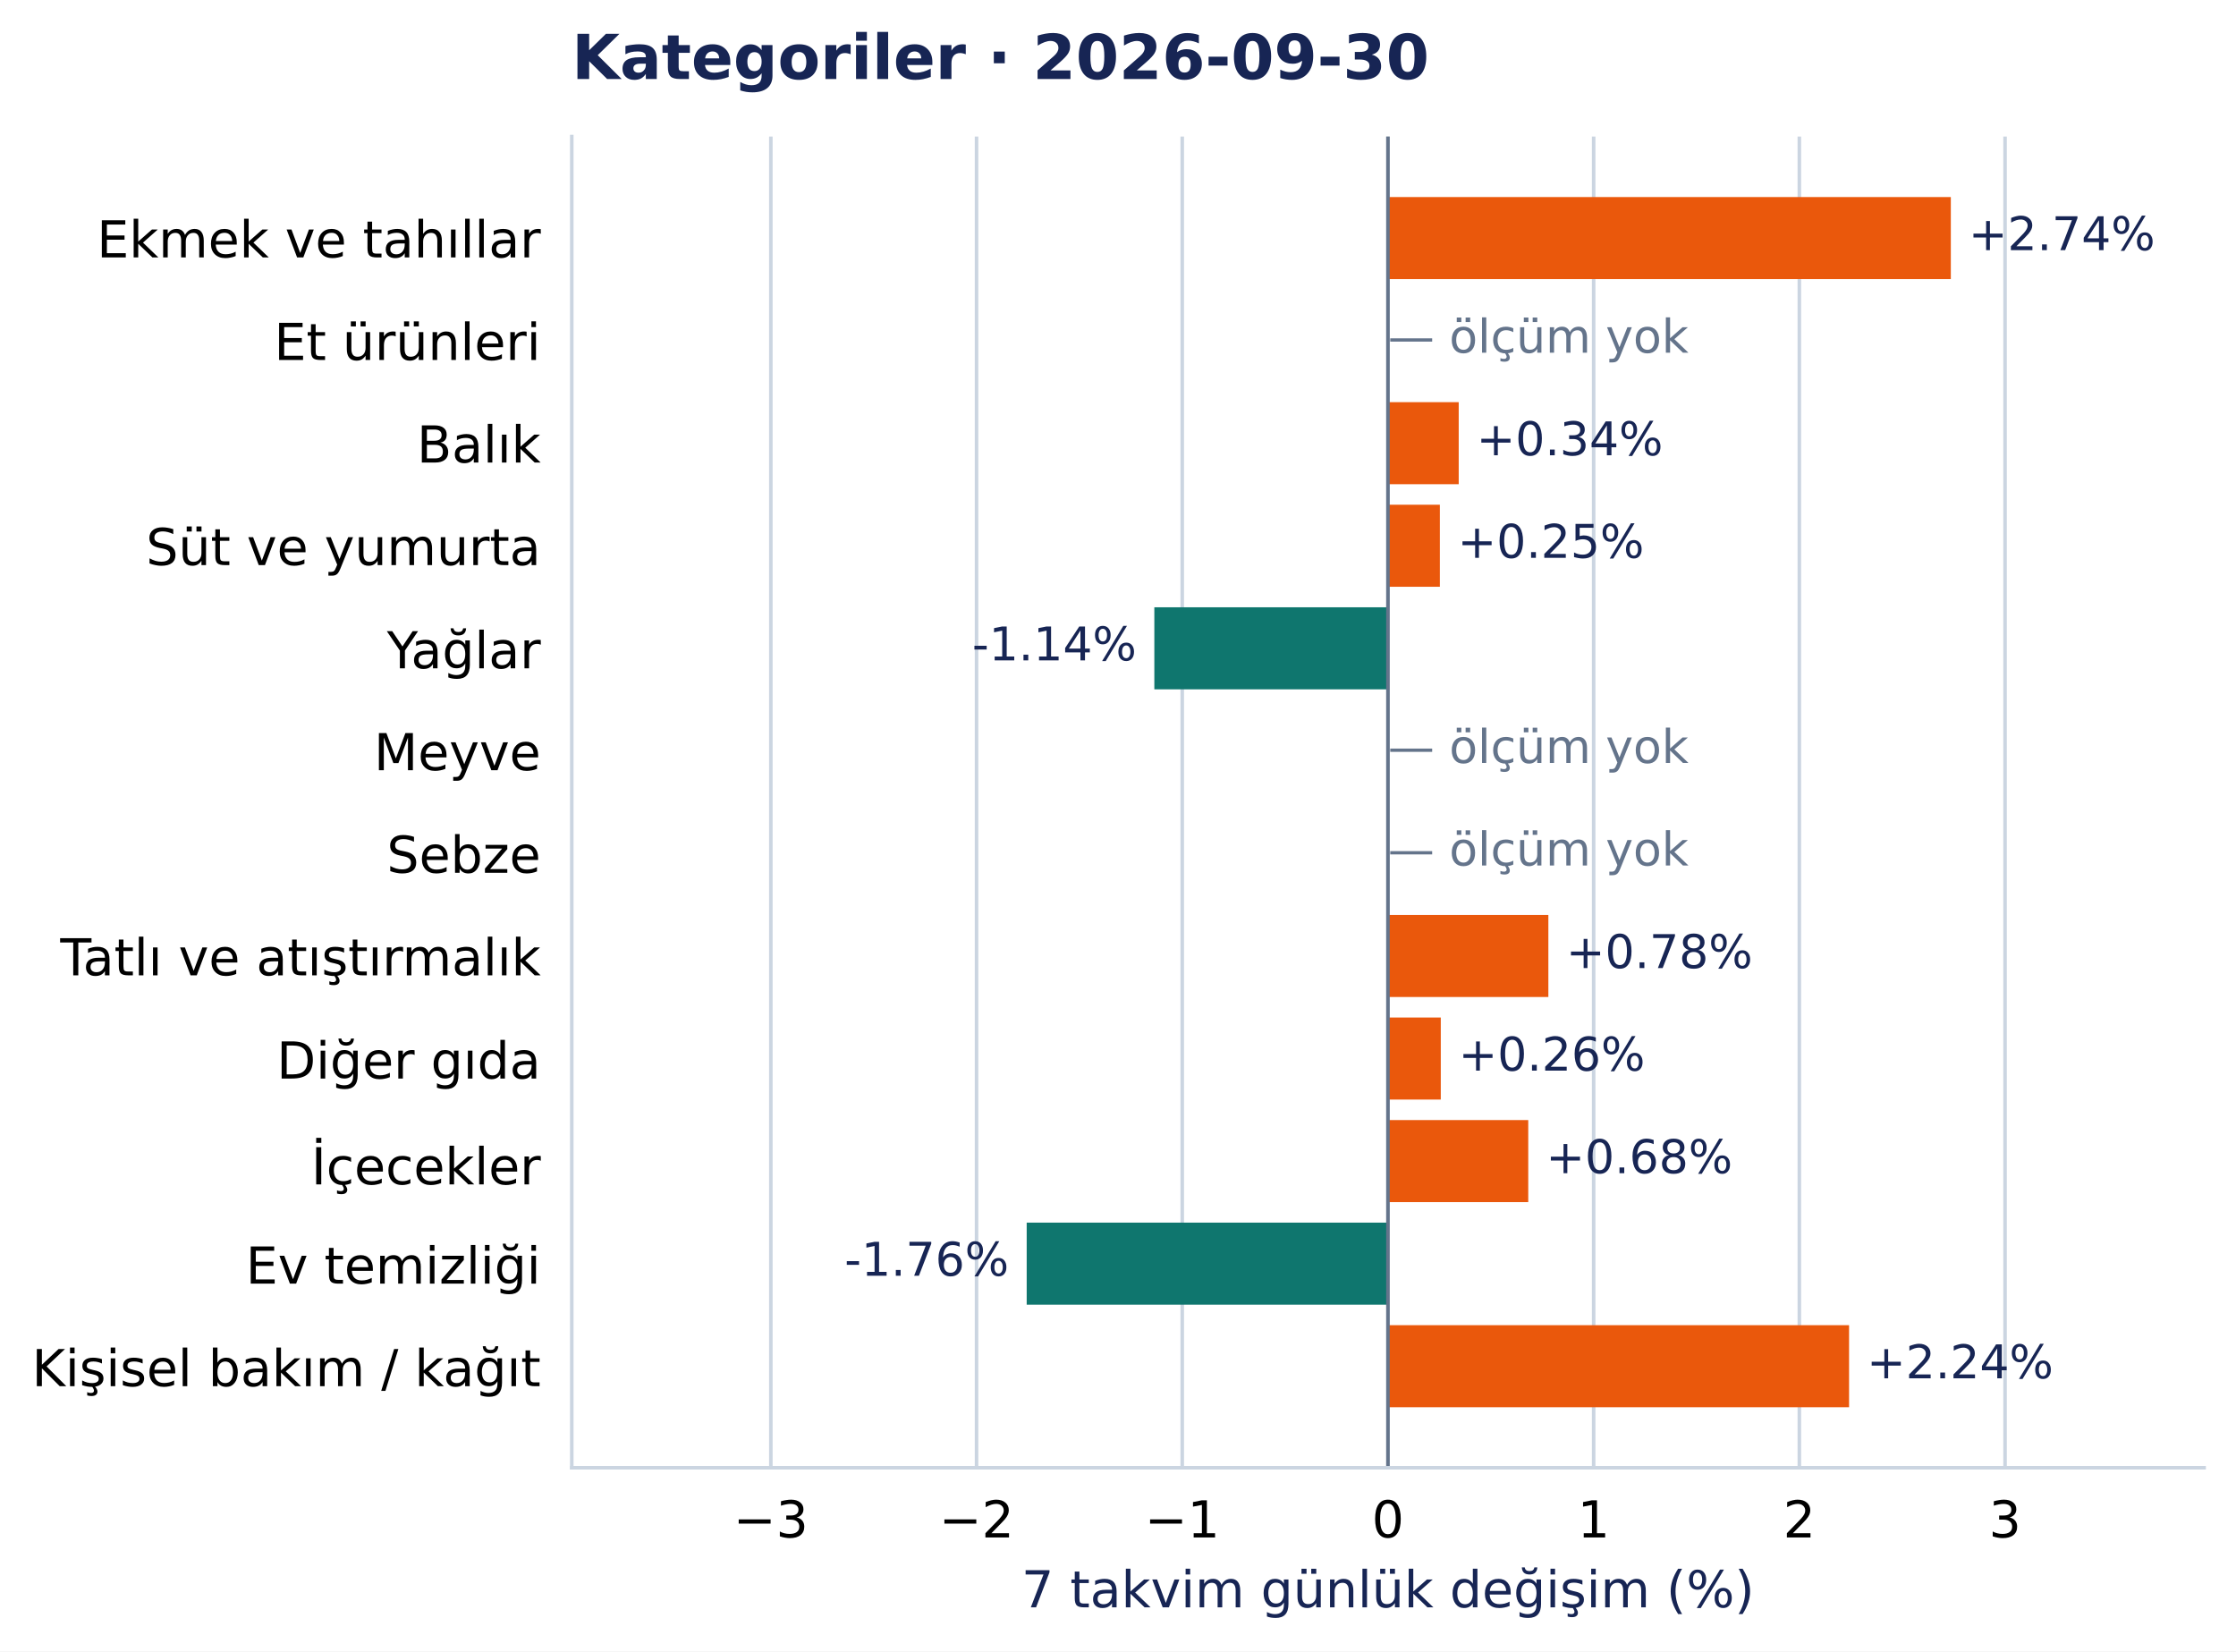
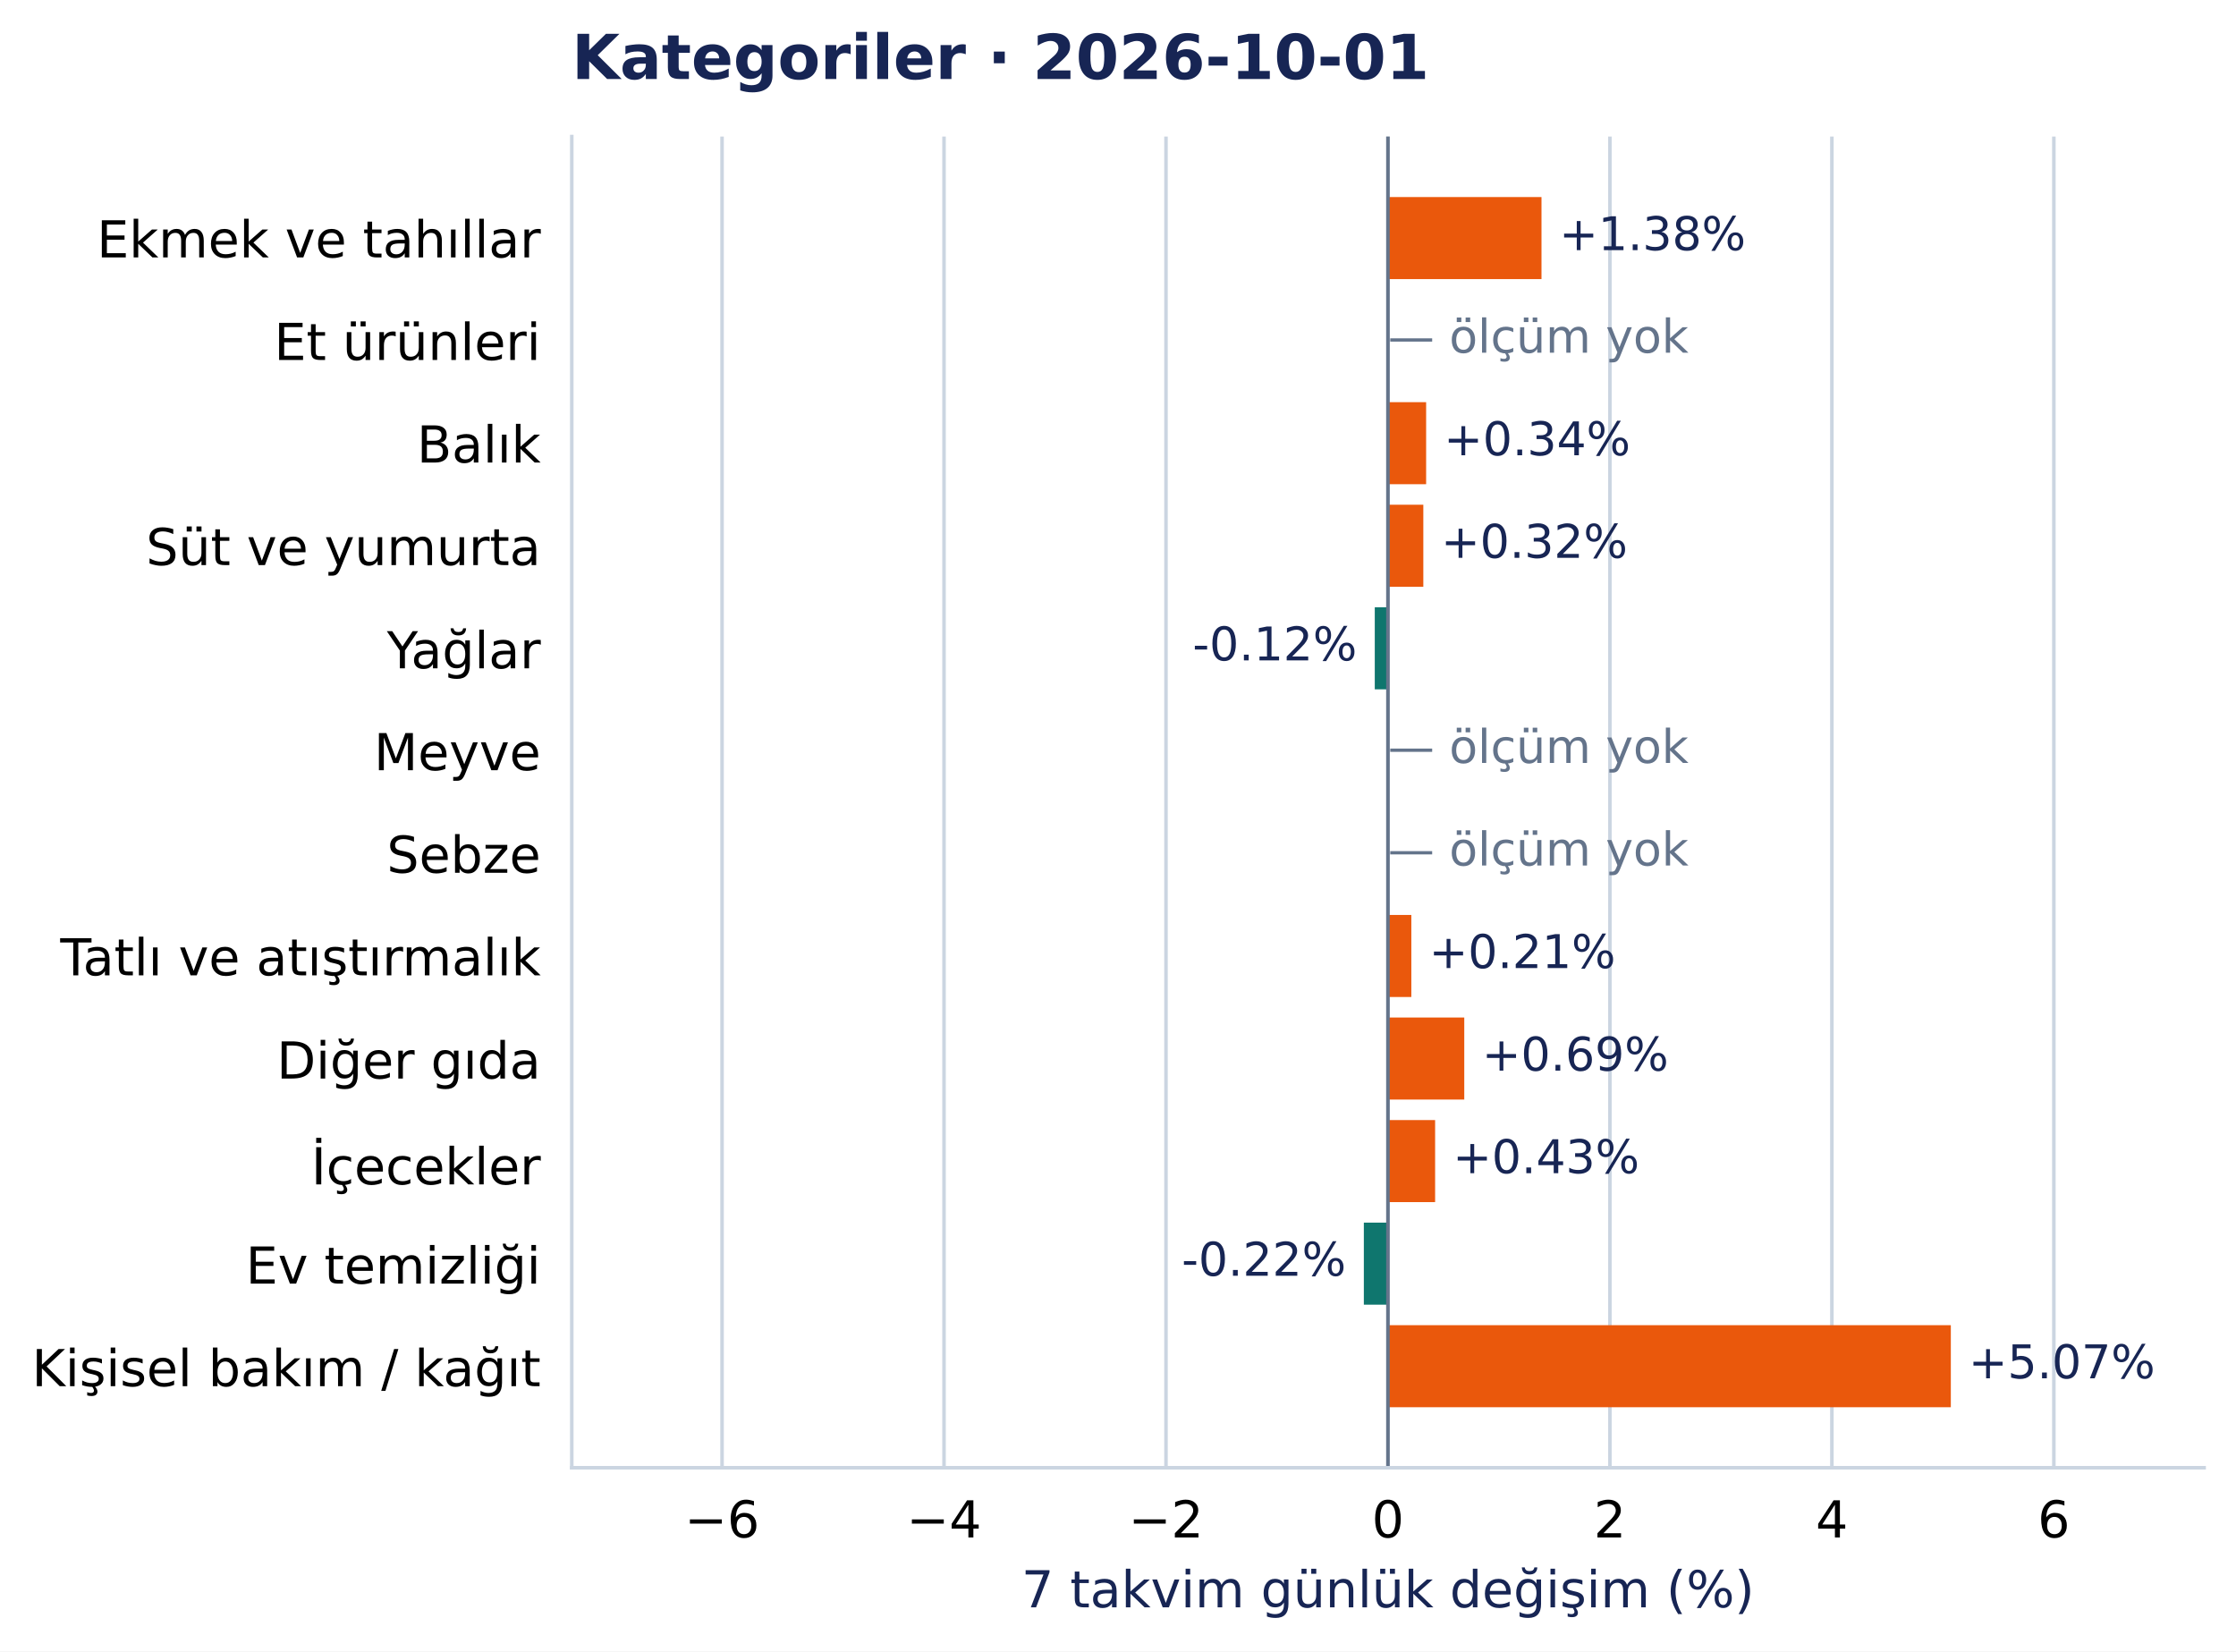
<svg xmlns="http://www.w3.org/2000/svg" width="504.998pt" height="372.97pt" viewBox="0 0 504.998 372.97" version="1.1">
  <defs>
    <style type="text/css">*{stroke-linejoin: round; stroke-linecap: butt}</style>
  </defs>
  <g id="figure_1">
    <g id="patch_1">
      <path d="M 0 372.97 L 504.998 372.97 L 504.998 0 L 0 0 z " style="fill: #ffffff" />
    </g>
    <g id="axes_1">
      <g id="patch_2">
        <path d="M 129.135 331.478 L 497.798 331.478 L 497.798 30.838 L 129.135 30.838 z " style="fill: #ffffff" />
      </g>
      <g id="matplotlib.axis_1">
        <g id="xtick_1">
          <g id="line2d_1">
-             <path d="M 174.095 331.478 L 174.095 30.838 " clip-path="url(#pcea90821e2)" style="fill: none; stroke: #cbd5e1; stroke-width: 0.8; stroke-linecap: square" />
+             <path d="M 163.074 331.478 L 163.074 30.838 " clip-path="url(#pcea90821e2)" style="fill: none; stroke: #cbd5e1; stroke-width: 0.8; stroke-linecap: square" />
          </g>
          <g id="line2d_2" />
          <g id="text_1">
-             <text style="font-size: 11.5px; font-family: 'DejaVu Sans', 'Bitstream Vera Sans', 'Computer Modern Sans Serif', 'Lucida Grande', 'Verdana', 'Geneva', 'Lucid', 'Arial', 'Helvetica', 'Avant Garde', sans-serif; text-anchor: middle" x="174.095" y="347.216" transform="rotate(-0 174.0952 347.2157)">−3</text>
+             <text style="font-size: 11.5px; font-family: 'DejaVu Sans', 'Bitstream Vera Sans', 'Computer Modern Sans Serif', 'Lucida Grande', 'Verdana', 'Geneva', 'Lucid', 'Arial', 'Helvetica', 'Avant Garde', sans-serif; text-anchor: middle" x="163.074" y="347.216" transform="rotate(-0 163.0744 347.2157)">−6</text>
          </g>
        </g>
        <g id="xtick_2">
          <g id="line2d_3">
-             <path d="M 220.552 331.478 L 220.552 30.838 " clip-path="url(#pcea90821e2)" style="fill: none; stroke: #cbd5e1; stroke-width: 0.8; stroke-linecap: square" />
+             <path d="M 213.205 331.478 L 213.205 30.838 " clip-path="url(#pcea90821e2)" style="fill: none; stroke: #cbd5e1; stroke-width: 0.8; stroke-linecap: square" />
          </g>
          <g id="line2d_4" />
          <g id="text_2">
-             <text style="font-size: 11.5px; font-family: 'DejaVu Sans', 'Bitstream Vera Sans', 'Computer Modern Sans Serif', 'Lucida Grande', 'Verdana', 'Geneva', 'Lucid', 'Arial', 'Helvetica', 'Avant Garde', sans-serif; text-anchor: middle" x="220.552" y="347.216" transform="rotate(-0 220.5523 347.2157)">−2</text>
+             <text style="font-size: 11.5px; font-family: 'DejaVu Sans', 'Bitstream Vera Sans', 'Computer Modern Sans Serif', 'Lucida Grande', 'Verdana', 'Geneva', 'Lucid', 'Arial', 'Helvetica', 'Avant Garde', sans-serif; text-anchor: middle" x="213.205" y="347.216" transform="rotate(-0 213.2051 347.2157)">−4</text>
          </g>
        </g>
        <g id="xtick_3">
          <g id="line2d_5">
-             <path d="M 267.009 331.478 L 267.009 30.838 " clip-path="url(#pcea90821e2)" style="fill: none; stroke: #cbd5e1; stroke-width: 0.8; stroke-linecap: square" />
+             <path d="M 263.336 331.478 L 263.336 30.838 " clip-path="url(#pcea90821e2)" style="fill: none; stroke: #cbd5e1; stroke-width: 0.8; stroke-linecap: square" />
          </g>
          <g id="line2d_6" />
          <g id="text_3">
-             <text style="font-size: 11.5px; font-family: 'DejaVu Sans', 'Bitstream Vera Sans', 'Computer Modern Sans Serif', 'Lucida Grande', 'Verdana', 'Geneva', 'Lucid', 'Arial', 'Helvetica', 'Avant Garde', sans-serif; text-anchor: middle" x="267.009" y="347.216" transform="rotate(-0 267.0094 347.2157)">−1</text>
+             <text style="font-size: 11.5px; font-family: 'DejaVu Sans', 'Bitstream Vera Sans', 'Computer Modern Sans Serif', 'Lucida Grande', 'Verdana', 'Geneva', 'Lucid', 'Arial', 'Helvetica', 'Avant Garde', sans-serif; text-anchor: middle" x="263.336" y="347.216" transform="rotate(-0 263.3358 347.2157)">−2</text>
          </g>
        </g>
        <g id="xtick_4">
          <g id="line2d_7">
            <path d="M 313.467 331.478 L 313.467 30.838 " clip-path="url(#pcea90821e2)" style="fill: none; stroke: #cbd5e1; stroke-width: 0.8; stroke-linecap: square" />
          </g>
          <g id="line2d_8" />
          <g id="text_4">
            <text style="font-size: 11.5px; font-family: 'DejaVu Sans', 'Bitstream Vera Sans', 'Computer Modern Sans Serif', 'Lucida Grande', 'Verdana', 'Geneva', 'Lucid', 'Arial', 'Helvetica', 'Avant Garde', sans-serif; text-anchor: middle" x="313.467" y="347.216" transform="rotate(-0 313.4666 347.2157)">0</text>
          </g>
        </g>
        <g id="xtick_5">
          <g id="line2d_9">
-             <path d="M 359.924 331.478 L 359.924 30.838 " clip-path="url(#pcea90821e2)" style="fill: none; stroke: #cbd5e1; stroke-width: 0.8; stroke-linecap: square" />
+             <path d="M 363.597 331.478 L 363.597 30.838 " clip-path="url(#pcea90821e2)" style="fill: none; stroke: #cbd5e1; stroke-width: 0.8; stroke-linecap: square" />
          </g>
          <g id="line2d_10" />
          <g id="text_5">
-             <text style="font-size: 11.5px; font-family: 'DejaVu Sans', 'Bitstream Vera Sans', 'Computer Modern Sans Serif', 'Lucida Grande', 'Verdana', 'Geneva', 'Lucid', 'Arial', 'Helvetica', 'Avant Garde', sans-serif; text-anchor: middle" x="359.924" y="347.216" transform="rotate(-0 359.9237 347.2157)">1</text>
+             <text style="font-size: 11.5px; font-family: 'DejaVu Sans', 'Bitstream Vera Sans', 'Computer Modern Sans Serif', 'Lucida Grande', 'Verdana', 'Geneva', 'Lucid', 'Arial', 'Helvetica', 'Avant Garde', sans-serif; text-anchor: middle" x="363.597" y="347.216" transform="rotate(-0 363.5973 347.2157)">2</text>
          </g>
        </g>
        <g id="xtick_6">
          <g id="line2d_11">
-             <path d="M 406.381 331.478 L 406.381 30.838 " clip-path="url(#pcea90821e2)" style="fill: none; stroke: #cbd5e1; stroke-width: 0.8; stroke-linecap: square" />
+             <path d="M 413.728 331.478 L 413.728 30.838 " clip-path="url(#pcea90821e2)" style="fill: none; stroke: #cbd5e1; stroke-width: 0.8; stroke-linecap: square" />
          </g>
          <g id="line2d_12" />
          <g id="text_6">
-             <text style="font-size: 11.5px; font-family: 'DejaVu Sans', 'Bitstream Vera Sans', 'Computer Modern Sans Serif', 'Lucida Grande', 'Verdana', 'Geneva', 'Lucid', 'Arial', 'Helvetica', 'Avant Garde', sans-serif; text-anchor: middle" x="406.381" y="347.216" transform="rotate(-0 406.3808 347.2157)">2</text>
+             <text style="font-size: 11.5px; font-family: 'DejaVu Sans', 'Bitstream Vera Sans', 'Computer Modern Sans Serif', 'Lucida Grande', 'Verdana', 'Geneva', 'Lucid', 'Arial', 'Helvetica', 'Avant Garde', sans-serif; text-anchor: middle" x="413.728" y="347.216" transform="rotate(-0 413.728 347.2157)">4</text>
          </g>
        </g>
        <g id="xtick_7">
          <g id="line2d_13">
-             <path d="M 452.838 331.478 L 452.838 30.838 " clip-path="url(#pcea90821e2)" style="fill: none; stroke: #cbd5e1; stroke-width: 0.8; stroke-linecap: square" />
+             <path d="M 463.859 331.478 L 463.859 30.838 " clip-path="url(#pcea90821e2)" style="fill: none; stroke: #cbd5e1; stroke-width: 0.8; stroke-linecap: square" />
          </g>
          <g id="line2d_14" />
          <g id="text_7">
-             <text style="font-size: 11.5px; font-family: 'DejaVu Sans', 'Bitstream Vera Sans', 'Computer Modern Sans Serif', 'Lucida Grande', 'Verdana', 'Geneva', 'Lucid', 'Arial', 'Helvetica', 'Avant Garde', sans-serif; text-anchor: middle" x="452.838" y="347.216" transform="rotate(-0 452.8379 347.2157)">3</text>
+             <text style="font-size: 11.5px; font-family: 'DejaVu Sans', 'Bitstream Vera Sans', 'Computer Modern Sans Serif', 'Lucida Grande', 'Verdana', 'Geneva', 'Lucid', 'Arial', 'Helvetica', 'Avant Garde', sans-serif; text-anchor: middle" x="463.859" y="347.216" transform="rotate(-0 463.8587 347.2157)">6</text>
          </g>
        </g>
        <g id="text_8">
          <text style="font-size: 11.5px; font-family: 'DejaVu Sans', 'Bitstream Vera Sans', 'Computer Modern Sans Serif', 'Lucida Grande', 'Verdana', 'Geneva', 'Lucid', 'Arial', 'Helvetica', 'Avant Garde', sans-serif; text-anchor: middle; fill: #172554" x="313.467" y="363.008" transform="rotate(-0 313.4666 363.0077)">7 takvim günlük değişim (%)</text>
        </g>
      </g>
      <g id="matplotlib.axis_2">
        <g id="ytick_1">
          <g id="line2d_15" />
          <g id="text_9">
            <text style="font-size: 11.5px; font-family: 'DejaVu Sans', 'Bitstream Vera Sans', 'Computer Modern Sans Serif', 'Lucida Grande', 'Verdana', 'Geneva', 'Lucid', 'Arial', 'Helvetica', 'Avant Garde', sans-serif; text-anchor: end" x="122.135" y="58.137" transform="rotate(-0 122.1353 58.13713)">Ekmek ve tahıllar</text>
          </g>
        </g>
        <g id="ytick_2">
          <g id="line2d_16" />
          <g id="text_10">
            <text style="font-size: 11.5px; font-family: 'DejaVu Sans', 'Bitstream Vera Sans', 'Computer Modern Sans Serif', 'Lucida Grande', 'Verdana', 'Geneva', 'Lucid', 'Arial', 'Helvetica', 'Avant Garde', sans-serif; text-anchor: end" x="122.135" y="81.299" transform="rotate(-0 122.1353 81.29896)">Et ürünleri</text>
          </g>
        </g>
        <g id="ytick_3">
          <g id="line2d_17" />
          <g id="text_11">
            <text style="font-size: 11.5px; font-family: 'DejaVu Sans', 'Bitstream Vera Sans', 'Computer Modern Sans Serif', 'Lucida Grande', 'Verdana', 'Geneva', 'Lucid', 'Arial', 'Helvetica', 'Avant Garde', sans-serif; text-anchor: end" x="122.135" y="104.461" transform="rotate(-0 122.1353 104.4608)">Balık</text>
          </g>
        </g>
        <g id="ytick_4">
          <g id="line2d_18" />
          <g id="text_12">
            <text style="font-size: 11.5px; font-family: 'DejaVu Sans', 'Bitstream Vera Sans', 'Computer Modern Sans Serif', 'Lucida Grande', 'Verdana', 'Geneva', 'Lucid', 'Arial', 'Helvetica', 'Avant Garde', sans-serif; text-anchor: end" x="122.135" y="127.622" transform="rotate(-0 122.1353 127.6222)">Süt ve yumurta</text>
          </g>
        </g>
        <g id="ytick_5">
          <g id="line2d_19" />
          <g id="text_13">
            <text style="font-size: 11.5px; font-family: 'DejaVu Sans', 'Bitstream Vera Sans', 'Computer Modern Sans Serif', 'Lucida Grande', 'Verdana', 'Geneva', 'Lucid', 'Arial', 'Helvetica', 'Avant Garde', sans-serif; text-anchor: end" x="122.135" y="150.93" transform="rotate(-0 122.1353 150.93)">Yağlar</text>
          </g>
        </g>
        <g id="ytick_6">
          <g id="line2d_20" />
          <g id="text_14">
            <text style="font-size: 11.5px; font-family: 'DejaVu Sans', 'Bitstream Vera Sans', 'Computer Modern Sans Serif', 'Lucida Grande', 'Verdana', 'Geneva', 'Lucid', 'Arial', 'Helvetica', 'Avant Garde', sans-serif; text-anchor: end" x="122.135" y="173.946" transform="rotate(-0 122.1353 173.9458)">Meyve</text>
          </g>
        </g>
        <g id="ytick_7">
          <g id="line2d_21" />
          <g id="text_15">
            <text style="font-size: 11.5px; font-family: 'DejaVu Sans', 'Bitstream Vera Sans', 'Computer Modern Sans Serif', 'Lucida Grande', 'Verdana', 'Geneva', 'Lucid', 'Arial', 'Helvetica', 'Avant Garde', sans-serif; text-anchor: end" x="122.135" y="197.108" transform="rotate(-0 122.1353 197.1081)">Sebze</text>
          </g>
        </g>
        <g id="ytick_8">
          <g id="line2d_22" />
          <g id="text_16">
            <text style="font-size: 11.5px; font-family: 'DejaVu Sans', 'Bitstream Vera Sans', 'Computer Modern Sans Serif', 'Lucida Grande', 'Verdana', 'Geneva', 'Lucid', 'Arial', 'Helvetica', 'Avant Garde', sans-serif; text-anchor: end" x="122.135" y="220.27" transform="rotate(-0 122.1353 220.27)">Tatlı ve atıştırmalık</text>
          </g>
        </g>
        <g id="ytick_9">
          <g id="line2d_23" />
          <g id="text_17">
            <text style="font-size: 11.5px; font-family: 'DejaVu Sans', 'Bitstream Vera Sans', 'Computer Modern Sans Serif', 'Lucida Grande', 'Verdana', 'Geneva', 'Lucid', 'Arial', 'Helvetica', 'Avant Garde', sans-serif; text-anchor: end" x="122.135" y="243.577" transform="rotate(-0 122.1353 243.5773)">Diğer gıda</text>
          </g>
        </g>
        <g id="ytick_10">
          <g id="line2d_24" />
          <g id="text_18">
            <text style="font-size: 11.5px; font-family: 'DejaVu Sans', 'Bitstream Vera Sans', 'Computer Modern Sans Serif', 'Lucida Grande', 'Verdana', 'Geneva', 'Lucid', 'Arial', 'Helvetica', 'Avant Garde', sans-serif; text-anchor: end" x="122.135" y="267.48" transform="rotate(-0 122.1353 267.4804)">İçecekler</text>
          </g>
        </g>
        <g id="ytick_11">
          <g id="line2d_25" />
          <g id="text_19">
            <text style="font-size: 11.5px; font-family: 'DejaVu Sans', 'Bitstream Vera Sans', 'Computer Modern Sans Serif', 'Lucida Grande', 'Verdana', 'Geneva', 'Lucid', 'Arial', 'Helvetica', 'Avant Garde', sans-serif; text-anchor: end" x="122.135" y="289.901" transform="rotate(-0 122.1353 289.901)">Ev temizliği</text>
          </g>
        </g>
        <g id="ytick_12">
          <g id="line2d_26" />
          <g id="text_20">
            <text style="font-size: 11.5px; font-family: 'DejaVu Sans', 'Bitstream Vera Sans', 'Computer Modern Sans Serif', 'Lucida Grande', 'Verdana', 'Geneva', 'Lucid', 'Arial', 'Helvetica', 'Avant Garde', sans-serif; text-anchor: end" x="122.135" y="313.063" transform="rotate(-0 122.1353 313.0628)">Kişisel bakım / kağıt</text>
          </g>
        </g>
      </g>
      <g id="patch_3">
-         <path d="M 313.467 44.503 L 440.592 44.503 L 440.592 63.033 L 313.467 63.033 z " clip-path="url(#pcea90821e2)" style="fill: #ea580c" />
+         <path d="M 313.467 44.503 L 348.144 44.503 L 348.144 63.033 L 313.467 63.033 z " clip-path="url(#pcea90821e2)" style="fill: #ea580c" />
      </g>
      <g id="patch_4">
-         <path d="M 313.467 90.827 L 329.448 90.827 L 329.448 109.356 L 313.467 109.356 z " clip-path="url(#pcea90821e2)" style="fill: #ea580c" />
+         <path d="M 313.467 90.827 L 322.089 90.827 L 322.089 109.356 L 313.467 109.356 z " clip-path="url(#pcea90821e2)" style="fill: #ea580c" />
      </g>
      <g id="patch_5">
-         <path d="M 313.467 113.989 L 325.191 113.989 L 325.191 132.518 L 313.467 132.518 z " clip-path="url(#pcea90821e2)" style="fill: #ea580c" />
+         <path d="M 313.467 113.989 L 321.456 113.989 L 321.456 132.518 L 313.467 132.518 z " clip-path="url(#pcea90821e2)" style="fill: #ea580c" />
      </g>
      <g id="patch_6">
-         <path d="M 313.467 137.151 L 260.705 137.151 L 260.705 155.68 L 313.467 155.68 z " clip-path="url(#pcea90821e2)" style="fill: #0f766e" />
+         <path d="M 313.467 137.151 L 310.491 137.151 L 310.491 155.68 L 313.467 155.68 z " clip-path="url(#pcea90821e2)" style="fill: #0f766e" />
      </g>
      <g id="patch_7">
-         <path d="M 313.467 206.636 L 349.695 206.636 L 349.695 225.166 L 313.467 225.166 z " clip-path="url(#pcea90821e2)" style="fill: #ea580c" />
+         <path d="M 313.467 206.636 L 318.748 206.636 L 318.748 225.166 L 313.467 225.166 z " clip-path="url(#pcea90821e2)" style="fill: #ea580c" />
      </g>
      <g id="patch_8">
-         <path d="M 313.467 229.798 L 325.399 229.798 L 325.399 248.327 L 313.467 248.327 z " clip-path="url(#pcea90821e2)" style="fill: #ea580c" />
+         <path d="M 313.467 229.798 L 330.703 229.798 L 330.703 248.327 L 313.467 248.327 z " clip-path="url(#pcea90821e2)" style="fill: #ea580c" />
      </g>
      <g id="patch_9">
-         <path d="M 313.467 252.96 L 345.152 252.96 L 345.152 271.489 L 313.467 271.489 z " clip-path="url(#pcea90821e2)" style="fill: #ea580c" />
+         <path d="M 313.467 252.96 L 324.119 252.96 L 324.119 271.489 L 313.467 271.489 z " clip-path="url(#pcea90821e2)" style="fill: #ea580c" />
      </g>
      <g id="patch_10">
-         <path d="M 313.467 276.122 L 231.877 276.122 L 231.877 294.651 L 313.467 294.651 z " clip-path="url(#pcea90821e2)" style="fill: #0f766e" />
+         <path d="M 313.467 276.122 L 308.022 276.122 L 308.022 294.651 L 313.467 294.651 z " clip-path="url(#pcea90821e2)" style="fill: #0f766e" />
      </g>
      <g id="patch_11">
-         <path d="M 313.467 299.283 L 417.61 299.283 L 417.61 317.813 L 313.467 317.813 z " clip-path="url(#pcea90821e2)" style="fill: #ea580c" />
+         <path d="M 313.467 299.283 L 440.592 299.283 L 440.592 317.813 L 313.467 317.813 z " clip-path="url(#pcea90821e2)" style="fill: #ea580c" />
      </g>
      <g id="line2d_27">
        <path d="M 313.467 331.478 L 313.467 30.838 " clip-path="url(#pcea90821e2)" style="fill: none; stroke: #64748b; stroke-width: 0.8; stroke-linecap: square" />
      </g>
      <g id="patch_12">
        <path d="M 129.135 331.478 L 129.135 30.838 " style="fill: none; stroke: #cbd5e1; stroke-width: 0.8; stroke-linejoin: miter; stroke-linecap: square" />
      </g>
      <g id="patch_13">
        <path d="M 129.135 331.478 L 497.798 331.478 " style="fill: none; stroke: #cbd5e1; stroke-width: 0.8; stroke-linejoin: miter; stroke-linecap: square" />
      </g>
      <g id="text_21">
-         <text style="font-size: 10.5px; font-family: 'DejaVu Sans', 'Bitstream Vera Sans', 'Computer Modern Sans Serif', 'Lucida Grande', 'Verdana', 'Geneva', 'Lucid', 'Arial', 'Helvetica', 'Avant Garde', sans-serif; text-anchor: start; fill: #172554" x="444.592" y="56.496" transform="rotate(-0 444.5916 56.49557)">+2.74%</text>
+         <text style="font-size: 10.5px; font-family: 'DejaVu Sans', 'Bitstream Vera Sans', 'Computer Modern Sans Serif', 'Lucida Grande', 'Verdana', 'Geneva', 'Lucid', 'Arial', 'Helvetica', 'Avant Garde', sans-serif; text-anchor: start; fill: #172554" x="352.144" y="56.496" transform="rotate(-0 352.1443 56.49557)">+1.38%</text>
      </g>
      <g id="text_22">
        <text style="font-size: 10.5px; font-family: 'DejaVu Sans', 'Bitstream Vera Sans', 'Computer Modern Sans Serif', 'Lucida Grande', 'Verdana', 'Geneva', 'Lucid', 'Arial', 'Helvetica', 'Avant Garde', sans-serif; text-anchor: start; fill: #64748b" x="313.467" y="79.658" transform="rotate(-0 313.4666 79.65781)">  — ölçüm yok</text>
      </g>
      <g id="text_23">
-         <text style="font-size: 10.5px; font-family: 'DejaVu Sans', 'Bitstream Vera Sans', 'Computer Modern Sans Serif', 'Lucida Grande', 'Verdana', 'Geneva', 'Lucid', 'Arial', 'Helvetica', 'Avant Garde', sans-serif; text-anchor: start; fill: #172554" x="333.448" y="102.819" transform="rotate(-0 333.4478 102.8192)">+0.34%</text>
+         <text style="font-size: 10.5px; font-family: 'DejaVu Sans', 'Bitstream Vera Sans', 'Computer Modern Sans Serif', 'Lucida Grande', 'Verdana', 'Geneva', 'Lucid', 'Arial', 'Helvetica', 'Avant Garde', sans-serif; text-anchor: start; fill: #172554" x="326.089" y="102.819" transform="rotate(-0 326.089 102.8192)">+0.34%</text>
      </g>
      <g id="text_24">
-         <text style="font-size: 10.5px; font-family: 'DejaVu Sans', 'Bitstream Vera Sans', 'Computer Modern Sans Serif', 'Lucida Grande', 'Verdana', 'Geneva', 'Lucid', 'Arial', 'Helvetica', 'Avant Garde', sans-serif; text-anchor: start; fill: #172554" x="329.191" y="125.981" transform="rotate(-0 329.1913 125.9811)">+0.25%</text>
+         <text style="font-size: 10.5px; font-family: 'DejaVu Sans', 'Bitstream Vera Sans', 'Computer Modern Sans Serif', 'Lucida Grande', 'Verdana', 'Geneva', 'Lucid', 'Arial', 'Helvetica', 'Avant Garde', sans-serif; text-anchor: start; fill: #172554" x="325.456" y="125.981" transform="rotate(-0 325.4561 125.9811)">+0.32%</text>
      </g>
      <g id="text_25">
-         <text style="font-size: 10.5px; font-family: 'DejaVu Sans', 'Bitstream Vera Sans', 'Computer Modern Sans Serif', 'Lucida Grande', 'Verdana', 'Geneva', 'Lucid', 'Arial', 'Helvetica', 'Avant Garde', sans-serif; text-anchor: end; fill: #172554" x="256.705" y="149.143" transform="rotate(-0 256.7046 149.1429)">-1.14%</text>
+         <text style="font-size: 10.5px; font-family: 'DejaVu Sans', 'Bitstream Vera Sans', 'Computer Modern Sans Serif', 'Lucida Grande', 'Verdana', 'Geneva', 'Lucid', 'Arial', 'Helvetica', 'Avant Garde', sans-serif; text-anchor: end; fill: #172554" x="306.491" y="149.143" transform="rotate(-0 306.4914 149.1429)">-0.12%</text>
      </g>
      <g id="text_26">
        <text style="font-size: 10.5px; font-family: 'DejaVu Sans', 'Bitstream Vera Sans', 'Computer Modern Sans Serif', 'Lucida Grande', 'Verdana', 'Geneva', 'Lucid', 'Arial', 'Helvetica', 'Avant Garde', sans-serif; text-anchor: start; fill: #64748b" x="313.467" y="172.305" transform="rotate(-0 313.4666 172.3051)">  — ölçüm yok</text>
      </g>
      <g id="text_27">
        <text style="font-size: 10.5px; font-family: 'DejaVu Sans', 'Bitstream Vera Sans', 'Computer Modern Sans Serif', 'Lucida Grande', 'Verdana', 'Geneva', 'Lucid', 'Arial', 'Helvetica', 'Avant Garde', sans-serif; text-anchor: start; fill: #64748b" x="313.467" y="195.467" transform="rotate(-0 313.4666 195.467)">  — ölçüm yok</text>
      </g>
      <g id="text_28">
-         <text style="font-size: 10.5px; font-family: 'DejaVu Sans', 'Bitstream Vera Sans', 'Computer Modern Sans Serif', 'Lucida Grande', 'Verdana', 'Geneva', 'Lucid', 'Arial', 'Helvetica', 'Avant Garde', sans-serif; text-anchor: start; fill: #172554" x="353.695" y="218.628" transform="rotate(-0 353.6945 218.6284)">+0.78%</text>
+         <text style="font-size: 10.5px; font-family: 'DejaVu Sans', 'Bitstream Vera Sans', 'Computer Modern Sans Serif', 'Lucida Grande', 'Verdana', 'Geneva', 'Lucid', 'Arial', 'Helvetica', 'Avant Garde', sans-serif; text-anchor: start; fill: #172554" x="322.748" y="218.628" transform="rotate(-0 322.7476 218.6284)">+0.21%</text>
      </g>
      <g id="text_29">
-         <text style="font-size: 10.5px; font-family: 'DejaVu Sans', 'Bitstream Vera Sans', 'Computer Modern Sans Serif', 'Lucida Grande', 'Verdana', 'Geneva', 'Lucid', 'Arial', 'Helvetica', 'Avant Garde', sans-serif; text-anchor: start; fill: #172554" x="329.399" y="241.79" transform="rotate(-0 329.3991 241.7902)">+0.26%</text>
+         <text style="font-size: 10.5px; font-family: 'DejaVu Sans', 'Bitstream Vera Sans', 'Computer Modern Sans Serif', 'Lucida Grande', 'Verdana', 'Geneva', 'Lucid', 'Arial', 'Helvetica', 'Avant Garde', sans-serif; text-anchor: start; fill: #172554" x="334.703" y="241.79" transform="rotate(-0 334.7034 241.7902)">+0.69%</text>
      </g>
      <g id="text_30">
-         <text style="font-size: 10.5px; font-family: 'DejaVu Sans', 'Bitstream Vera Sans', 'Computer Modern Sans Serif', 'Lucida Grande', 'Verdana', 'Geneva', 'Lucid', 'Arial', 'Helvetica', 'Avant Garde', sans-serif; text-anchor: start; fill: #172554" x="349.152" y="264.952" transform="rotate(-0 349.1521 264.9521)">+0.68%</text>
+         <text style="font-size: 10.5px; font-family: 'DejaVu Sans', 'Bitstream Vera Sans', 'Computer Modern Sans Serif', 'Lucida Grande', 'Verdana', 'Geneva', 'Lucid', 'Arial', 'Helvetica', 'Avant Garde', sans-serif; text-anchor: start; fill: #172554" x="328.119" y="264.952" transform="rotate(-0 328.1194 264.9521)">+0.43%</text>
      </g>
      <g id="text_31">
-         <text style="font-size: 10.5px; font-family: 'DejaVu Sans', 'Bitstream Vera Sans', 'Computer Modern Sans Serif', 'Lucida Grande', 'Verdana', 'Geneva', 'Lucid', 'Arial', 'Helvetica', 'Avant Garde', sans-serif; text-anchor: end; fill: #172554" x="227.877" y="288.114" transform="rotate(-0 227.8767 288.1139)">-1.76%</text>
+         <text style="font-size: 10.5px; font-family: 'DejaVu Sans', 'Bitstream Vera Sans', 'Computer Modern Sans Serif', 'Lucida Grande', 'Verdana', 'Geneva', 'Lucid', 'Arial', 'Helvetica', 'Avant Garde', sans-serif; text-anchor: end; fill: #172554" x="304.022" y="288.114" transform="rotate(-0 304.0221 288.1139)">-0.22%</text>
      </g>
      <g id="text_32">
-         <text style="font-size: 10.5px; font-family: 'DejaVu Sans', 'Bitstream Vera Sans', 'Computer Modern Sans Serif', 'Lucida Grande', 'Verdana', 'Geneva', 'Lucid', 'Arial', 'Helvetica', 'Avant Garde', sans-serif; text-anchor: start; fill: #172554" x="421.61" y="311.276" transform="rotate(-0 421.6101 311.2757)">+2.24%</text>
+         <text style="font-size: 10.5px; font-family: 'DejaVu Sans', 'Bitstream Vera Sans', 'Computer Modern Sans Serif', 'Lucida Grande', 'Verdana', 'Geneva', 'Lucid', 'Arial', 'Helvetica', 'Avant Garde', sans-serif; text-anchor: start; fill: #172554" x="444.592" y="311.276" transform="rotate(-0 444.5916 311.2757)">+5.07%</text>
      </g>
      <g id="text_33">
-         <text style="font-weight: 700; font-size: 14px; font-family: 'DejaVu Sans', 'Bitstream Vera Sans', 'Computer Modern Sans Serif', 'Lucida Grande', 'Verdana', 'Geneva', 'Lucid', 'Arial', 'Helvetica', 'Avant Garde', sans-serif; text-anchor: start; fill: #172554" x="129.135" y="17.838" transform="rotate(-0 129.1353 17.83781)">Kategoriler · 2026-09-30</text>
+         <text style="font-weight: 700; font-size: 14px; font-family: 'DejaVu Sans', 'Bitstream Vera Sans', 'Computer Modern Sans Serif', 'Lucida Grande', 'Verdana', 'Geneva', 'Lucid', 'Arial', 'Helvetica', 'Avant Garde', sans-serif; text-anchor: start; fill: #172554" x="129.135" y="17.838" transform="rotate(-0 129.1353 17.83781)">Kategoriler · 2026-10-01</text>
      </g>
    </g>
  </g>
  <defs>
    <clipPath id="pcea90821e2">
      <rect x="129.135" y="30.838" width="368.663" height="300.641" />
    </clipPath>
  </defs>
</svg>
